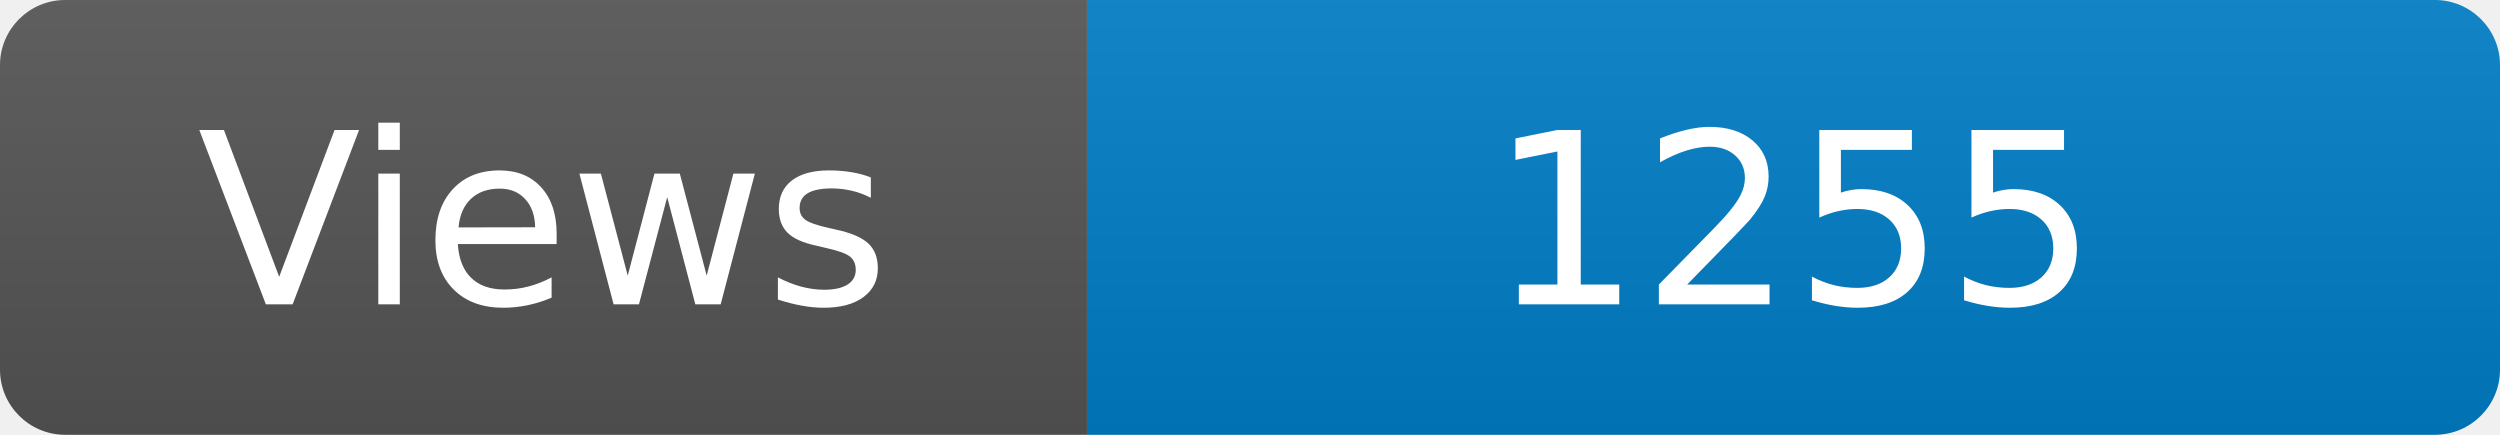
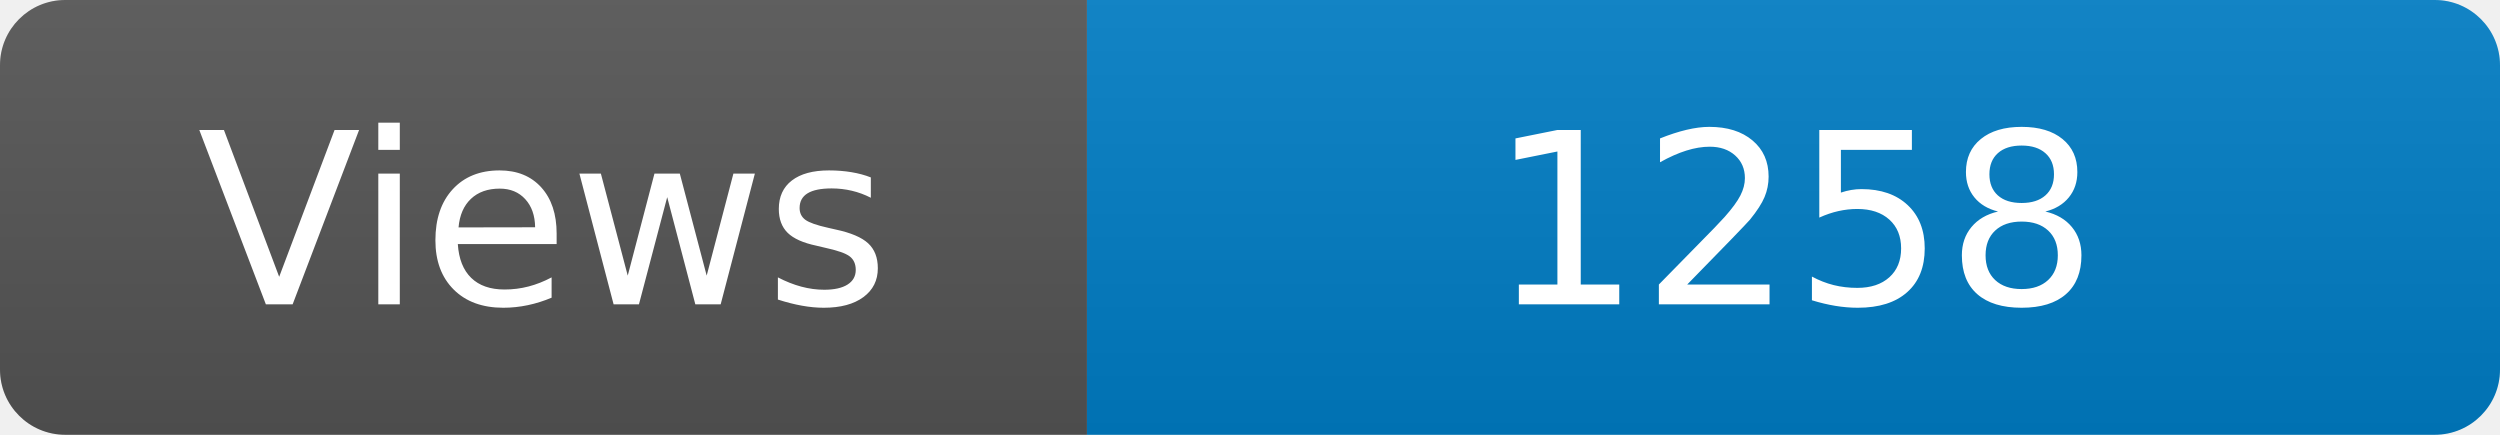
<svg xmlns="http://www.w3.org/2000/svg" width="115" height="20" role="img" aria-label="Maintained?: yes">
  <linearGradient id="s" x2="0" y2="100%">
    <stop offset="0" stop-color="#bbb" stop-opacity=".1" />
    <stop offset="1" stop-opacity=".1" />
  </linearGradient>
  <clipPath id="r">
    <rect width="115" height="20" rx="3" fill="#fff" />
  </clipPath>
  <g clip-path="url(#r)">
    <rect width="50" height="20" fill="#555" />
    <rect x="50" width="160" height="20" fill="#007ec6" />
    <rect width="115" height="20" fill="url(#s)" />
  </g>
  <g fill="#fff" text-anchor="middle" font-family="Verdana,Geneva,DejaVu Sans,sans-serif" font-size="110">
    <text x="250" y="140" transform="scale(.1)" fill="#fff">Views</text>
-     <text x="825" y="140" transform="scale(.1)" fill="#fff">1255</text>
+     <text x="825" y="140" transform="scale(.1)" fill="#fff">1258</text>
  </g>
</svg>
